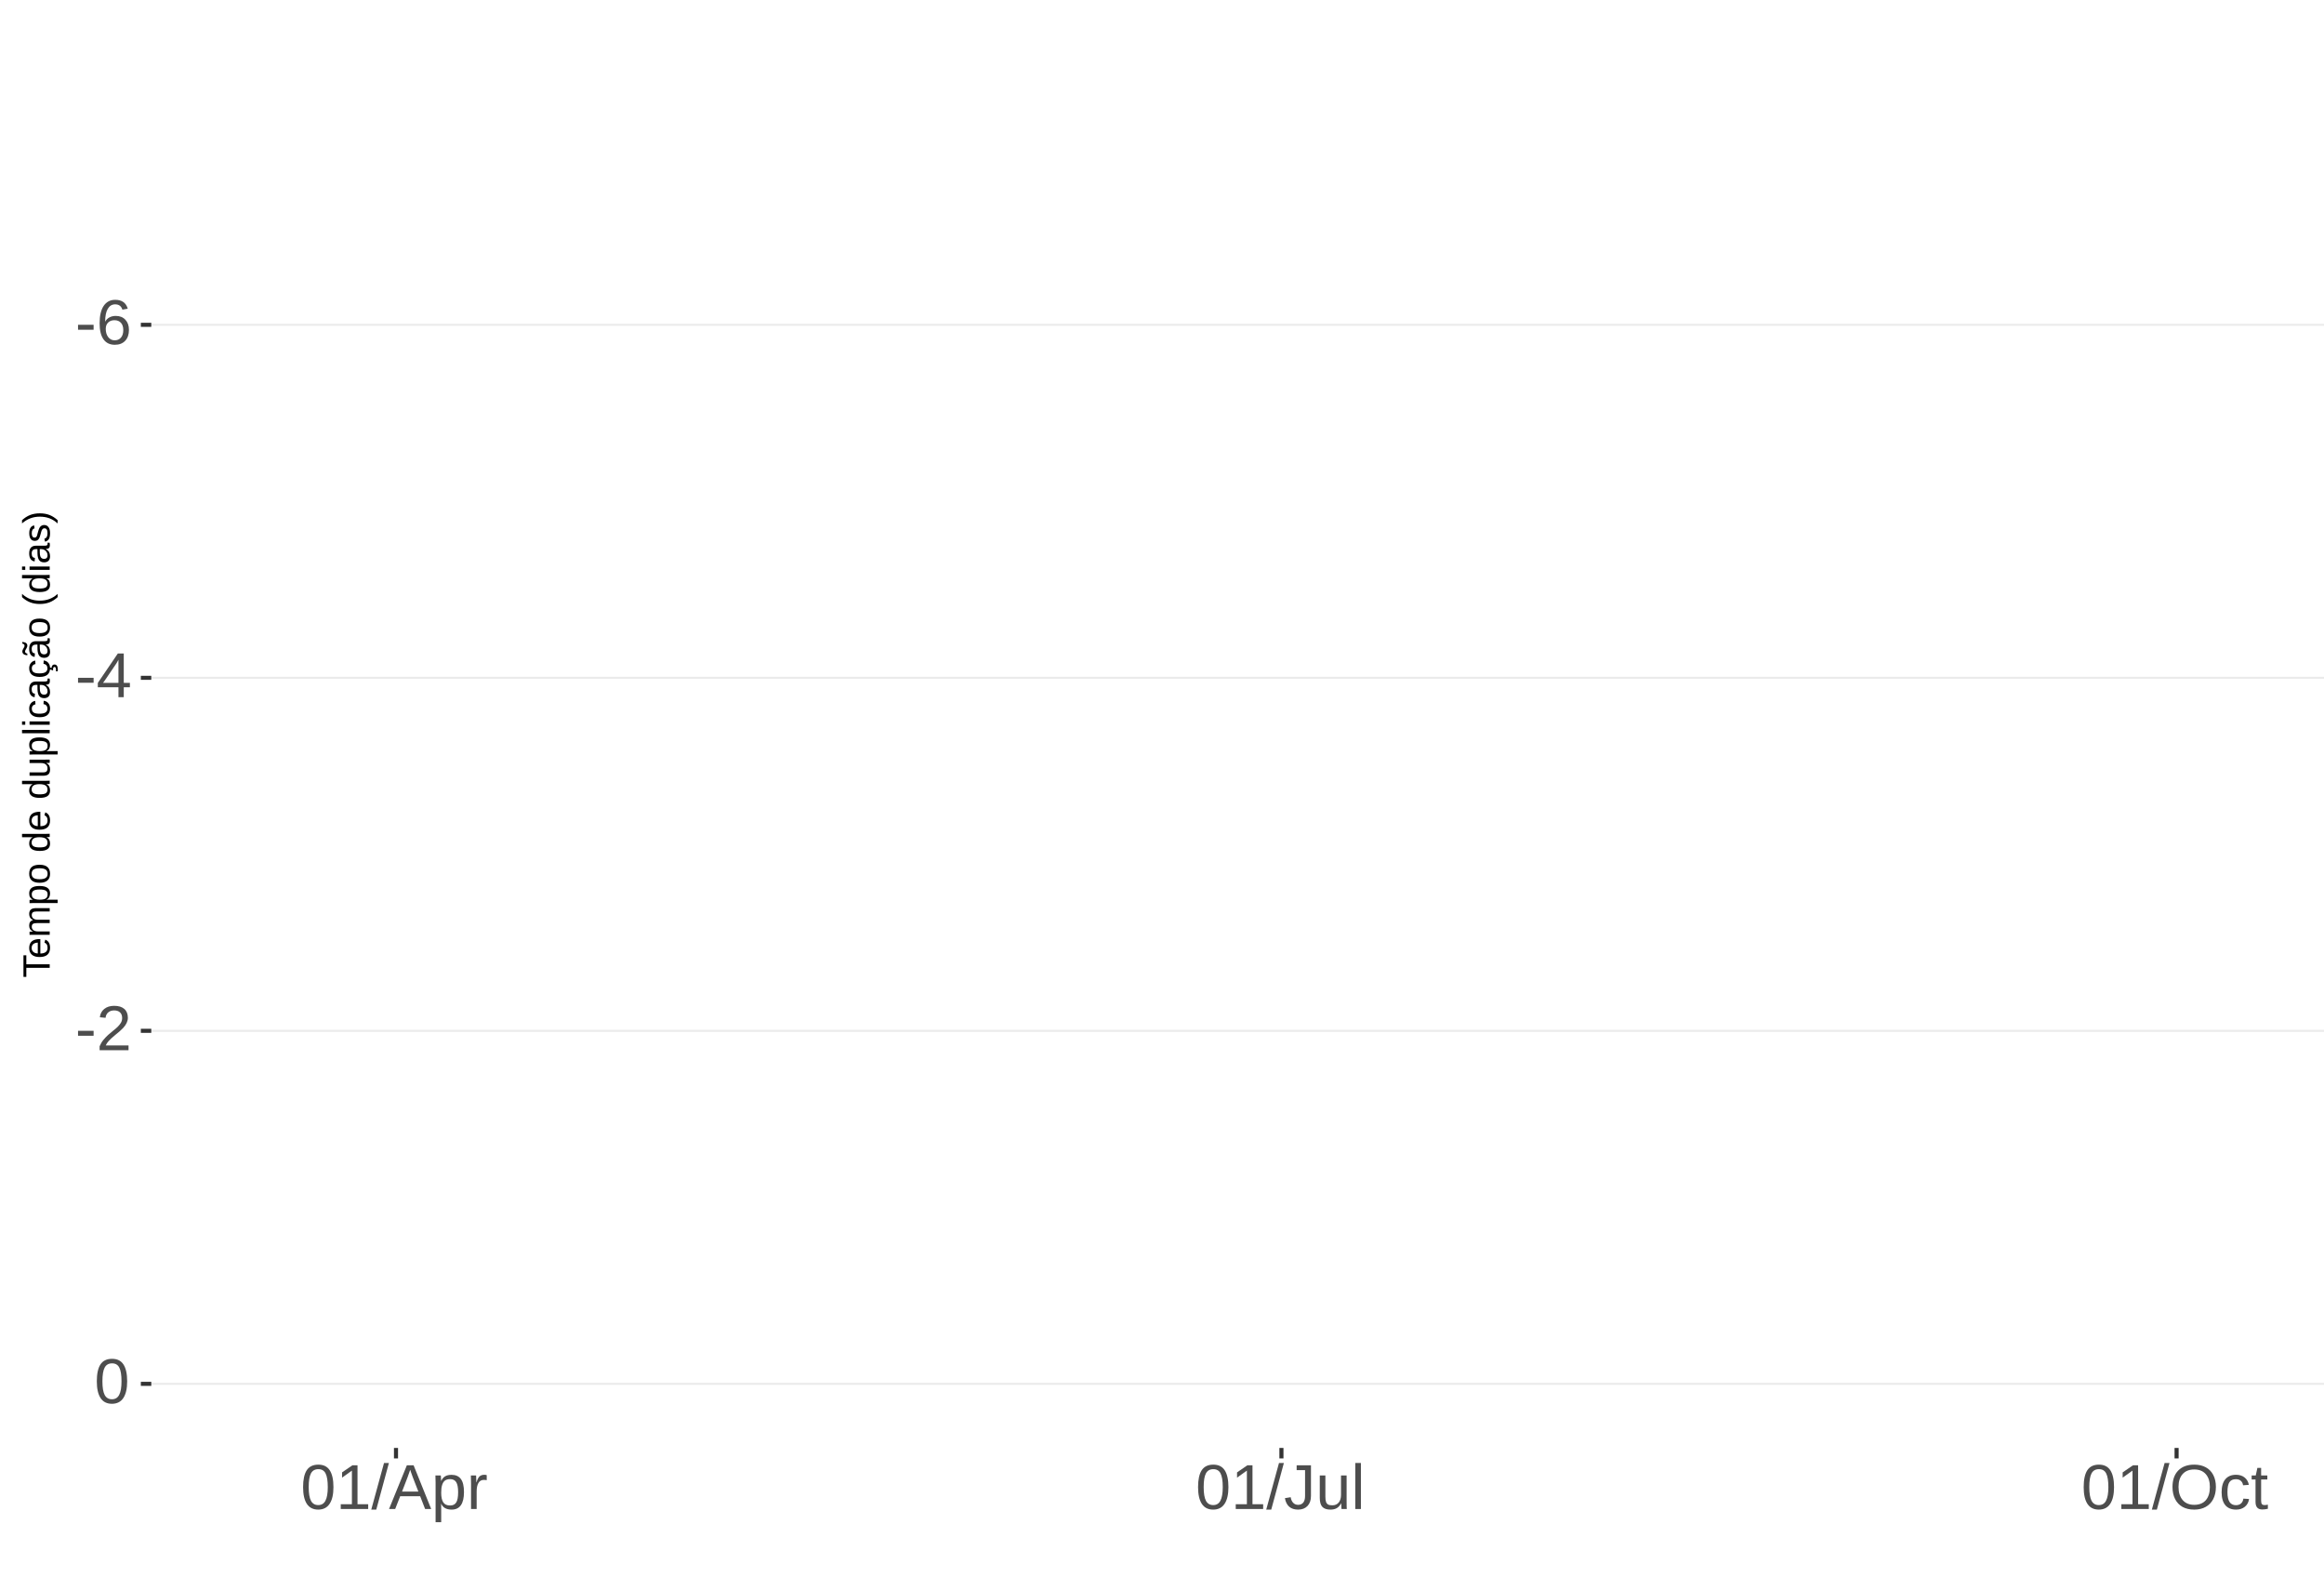
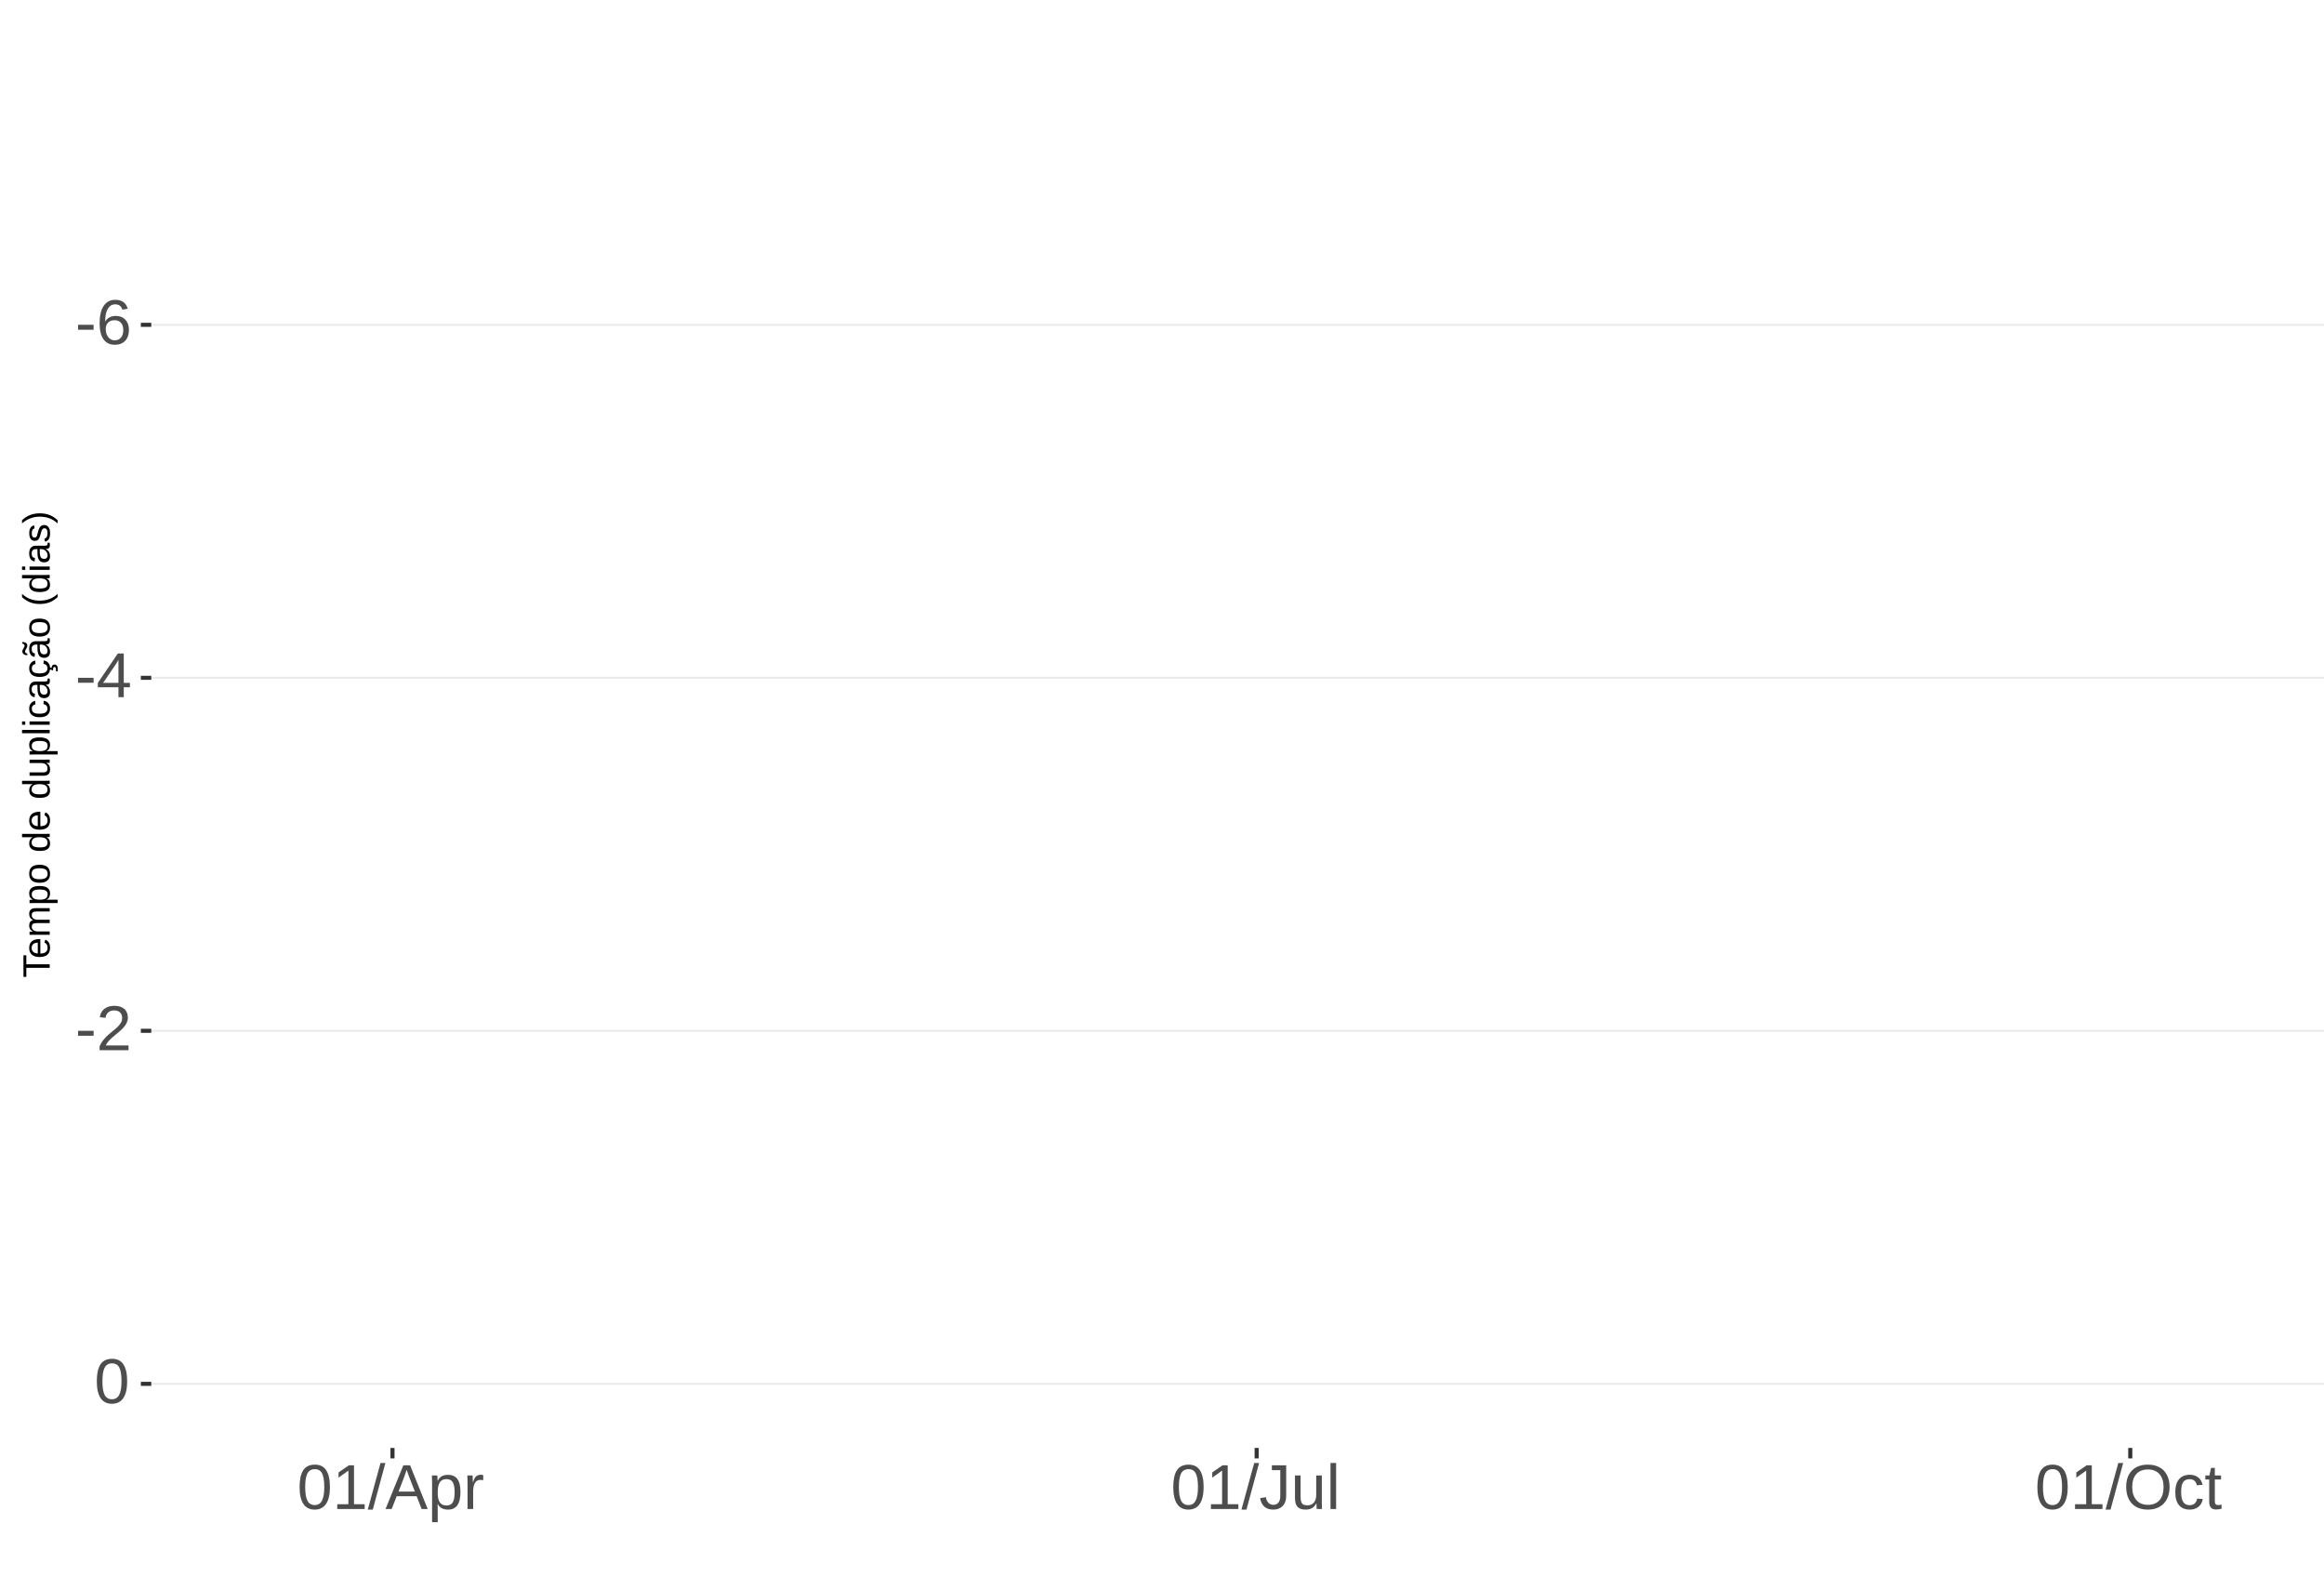
<svg xmlns="http://www.w3.org/2000/svg" xmlns:xlink="http://www.w3.org/1999/xlink" width="609pt" height="413pt" viewBox="0 0 609 413" version="1.1">
  <defs>
    <g>
      <symbol overflow="visible" id="glyph0-0">
        <path style="stroke:none;" d="M 1.672 -11.453 L 10.812 -11.453 L 10.812 0 L 1.672 0 Z M 2.281 -10.844 L 2.281 -0.625 L 10.203 -0.625 L 10.203 -10.844 Z M 2.281 -10.844 " />
      </symbol>
      <symbol overflow="visible" id="glyph0-1">
        <path style="stroke:none;" d="M 0.734 -3.781 L 0.734 -5.078 L 4.812 -5.078 L 4.812 -3.781 Z M 0.734 -3.781 " />
      </symbol>
      <symbol overflow="visible" id="glyph0-2">
        <path style="stroke:none;" d="M 8.531 -3.75 C 8.531 -2.539 8.203 -1.586 7.547 -0.891 C 6.891 -0.191 5.984 0.156 4.828 0.156 C 3.535 0.156 2.547 -0.32 1.859 -1.281 C 1.18 -2.238 0.844 -3.633 0.844 -5.469 C 0.844 -7.445 1.195 -8.969 1.906 -10.031 C 2.625 -11.094 3.633 -11.625 4.938 -11.625 C 6.676 -11.625 7.77 -10.848 8.219 -9.297 L 6.812 -9.047 C 6.531 -9.973 5.898 -10.438 4.922 -10.438 C 4.086 -10.438 3.441 -10.047 2.984 -9.266 C 2.523 -8.492 2.297 -7.367 2.297 -5.891 C 2.566 -6.391 2.941 -6.766 3.422 -7.016 C 3.898 -7.273 4.453 -7.406 5.078 -7.406 C 6.141 -7.406 6.977 -7.07 7.594 -6.406 C 8.219 -5.75 8.531 -4.863 8.531 -3.75 Z M 7.047 -3.688 C 7.047 -4.508 6.844 -5.145 6.438 -5.594 C 6.031 -6.051 5.461 -6.281 4.734 -6.281 C 4.047 -6.281 3.492 -6.078 3.078 -5.672 C 2.66 -5.273 2.453 -4.727 2.453 -4.031 C 2.453 -3.145 2.664 -2.422 3.094 -1.859 C 3.531 -1.297 4.094 -1.016 4.781 -1.016 C 5.488 -1.016 6.039 -1.25 6.438 -1.719 C 6.844 -2.195 7.047 -2.852 7.047 -3.688 Z M 7.047 -3.688 " />
      </symbol>
      <symbol overflow="visible" id="glyph0-3">
        <path style="stroke:none;" d="M 7.172 -2.594 L 7.172 0 L 5.781 0 L 5.781 -2.594 L 0.375 -2.594 L 0.375 -3.734 L 5.625 -11.453 L 7.172 -11.453 L 7.172 -3.75 L 8.781 -3.75 L 8.781 -2.594 Z M 5.781 -9.812 C 5.77 -9.781 5.691 -9.633 5.547 -9.375 C 5.41 -9.125 5.305 -8.945 5.234 -8.844 L 2.297 -4.516 L 1.859 -3.906 L 1.734 -3.75 L 5.781 -3.75 Z M 5.781 -9.812 " />
      </symbol>
      <symbol overflow="visible" id="glyph0-4">
        <path style="stroke:none;" d="M 0.844 0 L 0.844 -1.031 C 1.113 -1.664 1.445 -2.223 1.844 -2.703 C 2.25 -3.191 2.672 -3.633 3.109 -4.031 C 3.547 -4.426 3.977 -4.789 4.406 -5.125 C 4.844 -5.457 5.234 -5.789 5.578 -6.125 C 5.922 -6.469 6.203 -6.82 6.422 -7.188 C 6.641 -7.562 6.75 -7.977 6.75 -8.438 C 6.75 -9.07 6.562 -9.562 6.188 -9.906 C 5.82 -10.25 5.312 -10.422 4.656 -10.422 C 4.031 -10.422 3.516 -10.25 3.109 -9.906 C 2.703 -9.57 2.469 -9.098 2.406 -8.484 L 0.906 -8.625 C 1.008 -9.539 1.395 -10.27 2.062 -10.812 C 2.738 -11.352 3.602 -11.625 4.656 -11.625 C 5.812 -11.625 6.695 -11.352 7.312 -10.812 C 7.938 -10.27 8.25 -9.492 8.25 -8.484 C 8.25 -8.047 8.145 -7.602 7.938 -7.156 C 7.738 -6.719 7.438 -6.281 7.031 -5.844 C 6.633 -5.406 5.867 -4.727 4.734 -3.812 C 4.109 -3.301 3.609 -2.836 3.234 -2.422 C 2.867 -2.016 2.609 -1.625 2.453 -1.25 L 8.422 -1.25 L 8.422 0 Z M 0.844 0 " />
      </symbol>
      <symbol overflow="visible" id="glyph0-5">
        <path style="stroke:none;" d="M 8.609 -5.734 C 8.609 -3.816 8.27 -2.352 7.594 -1.344 C 6.926 -0.344 5.93 0.156 4.609 0.156 C 3.297 0.156 2.305 -0.344 1.641 -1.344 C 0.984 -2.344 0.656 -3.805 0.656 -5.734 C 0.656 -7.703 0.973 -9.176 1.609 -10.156 C 2.254 -11.133 3.27 -11.625 4.656 -11.625 C 6.008 -11.625 7.004 -11.129 7.641 -10.141 C 8.285 -9.148 8.609 -7.68 8.609 -5.734 Z M 7.125 -5.734 C 7.125 -7.391 6.93 -8.586 6.547 -9.328 C 6.172 -10.066 5.539 -10.438 4.656 -10.438 C 3.758 -10.438 3.113 -10.07 2.719 -9.344 C 2.32 -8.613 2.125 -7.41 2.125 -5.734 C 2.125 -4.109 2.32 -2.914 2.719 -2.156 C 3.125 -1.406 3.758 -1.031 4.625 -1.031 C 5.488 -1.031 6.117 -1.414 6.516 -2.188 C 6.922 -2.957 7.125 -4.141 7.125 -5.734 Z M 7.125 -5.734 " />
      </symbol>
      <symbol overflow="visible" id="glyph0-6">
        <path style="stroke:none;" d="M 1.266 0 L 1.266 -1.25 L 4.188 -1.25 L 4.188 -10.062 L 1.609 -8.219 L 1.609 -9.594 L 4.312 -11.453 L 5.656 -11.453 L 5.656 -1.25 L 8.453 -1.25 L 8.453 0 Z M 1.266 0 " />
      </symbol>
      <symbol overflow="visible" id="glyph0-7">
        <path style="stroke:none;" d="M 0 0.156 L 3.344 -12.062 L 4.625 -12.062 L 1.312 0.156 Z M 0 0.156 " />
      </symbol>
      <symbol overflow="visible" id="glyph0-8">
        <path style="stroke:none;" d="M 9.484 0 L 8.188 -3.344 L 2.953 -3.344 L 1.641 0 L 0.031 0 L 4.703 -11.453 L 6.469 -11.453 L 11.078 0 Z M 5.578 -10.281 L 5.5 -10.062 C 5.363 -9.613 5.16 -9.035 4.891 -8.328 L 3.438 -4.562 L 7.719 -4.562 L 6.25 -8.344 C 6.094 -8.719 5.941 -9.141 5.797 -9.609 Z M 5.578 -10.281 " />
      </symbol>
      <symbol overflow="visible" id="glyph0-9">
        <path style="stroke:none;" d="M 8.562 -4.438 C 8.562 -1.375 7.484 0.156 5.328 0.156 C 3.973 0.156 3.062 -0.348 2.594 -1.359 L 2.547 -1.359 C 2.578 -1.316 2.594 -0.859 2.594 0.016 L 2.594 3.453 L 1.125 3.453 L 1.125 -7 C 1.125 -7.906 1.109 -8.504 1.078 -8.797 L 2.484 -8.797 C 2.492 -8.773 2.504 -8.695 2.516 -8.562 C 2.523 -8.438 2.535 -8.234 2.547 -7.953 C 2.555 -7.68 2.562 -7.492 2.562 -7.391 L 2.609 -7.391 C 2.867 -7.93 3.211 -8.328 3.641 -8.578 C 4.066 -8.828 4.629 -8.953 5.328 -8.953 C 6.41 -8.953 7.219 -8.586 7.75 -7.859 C 8.289 -7.141 8.562 -6 8.562 -4.438 Z M 7.031 -4.406 C 7.031 -5.633 6.863 -6.508 6.531 -7.031 C 6.195 -7.562 5.672 -7.828 4.953 -7.828 C 4.367 -7.828 3.91 -7.703 3.578 -7.453 C 3.254 -7.211 3.008 -6.832 2.844 -6.312 C 2.676 -5.789 2.594 -5.117 2.594 -4.297 C 2.594 -3.141 2.773 -2.285 3.141 -1.734 C 3.504 -1.191 4.102 -0.922 4.938 -0.922 C 5.664 -0.922 6.195 -1.188 6.531 -1.719 C 6.863 -2.25 7.031 -3.145 7.031 -4.406 Z M 7.031 -4.406 " />
      </symbol>
      <symbol overflow="visible" id="glyph0-10">
        <path style="stroke:none;" d="M 1.156 0 L 1.156 -6.75 C 1.156 -7.363 1.141 -8.047 1.109 -8.797 L 2.484 -8.797 C 2.523 -7.797 2.547 -7.195 2.547 -7 L 2.594 -7 C 2.82 -7.758 3.086 -8.273 3.391 -8.547 C 3.691 -8.828 4.117 -8.969 4.672 -8.969 C 4.867 -8.969 5.066 -8.938 5.266 -8.875 L 5.266 -7.547 C 5.078 -7.598 4.816 -7.625 4.484 -7.625 C 3.879 -7.625 3.414 -7.359 3.094 -6.828 C 2.781 -6.305 2.625 -5.562 2.625 -4.594 L 2.625 0 Z M 1.156 0 " />
      </symbol>
      <symbol overflow="visible" id="glyph0-11">
        <path style="stroke:none;" d="M 3.719 0.156 C 1.781 0.156 0.629 -0.844 0.266 -2.844 L 1.781 -3.094 C 1.875 -2.469 2.094 -1.977 2.438 -1.625 C 2.781 -1.27 3.207 -1.094 3.719 -1.094 C 4.289 -1.094 4.738 -1.285 5.062 -1.672 C 5.383 -2.066 5.547 -2.641 5.547 -3.391 L 5.547 -10.188 L 3.344 -10.188 L 3.344 -11.453 L 7.094 -11.453 L 7.094 -3.422 C 7.094 -2.305 6.789 -1.43 6.188 -0.797 C 5.582 -0.16 4.758 0.156 3.719 0.156 Z M 3.719 0.156 " />
      </symbol>
      <symbol overflow="visible" id="glyph0-12">
        <path style="stroke:none;" d="M 2.547 -8.797 L 2.547 -3.219 C 2.547 -2.633 2.602 -2.18 2.719 -1.859 C 2.832 -1.547 3.016 -1.316 3.266 -1.172 C 3.516 -1.035 3.883 -0.969 4.375 -0.969 C 5.07 -0.969 5.625 -1.207 6.031 -1.688 C 6.438 -2.176 6.641 -2.848 6.641 -3.703 L 6.641 -8.797 L 8.109 -8.797 L 8.109 -1.875 C 8.109 -0.852 8.125 -0.227 8.156 0 L 6.781 0 C 6.77 -0.031 6.758 -0.102 6.75 -0.219 C 6.75 -0.344 6.742 -0.477 6.734 -0.625 C 6.723 -0.781 6.711 -1.07 6.703 -1.5 L 6.688 -1.5 C 6.352 -0.895 5.961 -0.469 5.516 -0.219 C 5.078 0.031 4.531 0.156 3.875 0.156 C 2.906 0.156 2.195 -0.082 1.75 -0.562 C 1.301 -1.039 1.078 -1.832 1.078 -2.938 L 1.078 -8.797 Z M 2.547 -8.797 " />
      </symbol>
      <symbol overflow="visible" id="glyph0-13">
        <path style="stroke:none;" d="M 1.125 0 L 1.125 -12.062 L 2.594 -12.062 L 2.594 0 Z M 1.125 0 " />
      </symbol>
      <symbol overflow="visible" id="glyph0-14">
        <path style="stroke:none;" d="M 12.156 -5.781 C 12.156 -4.582 11.926 -3.531 11.469 -2.625 C 11.008 -1.727 10.352 -1.039 9.5 -0.562 C 8.645 -0.082 7.633 0.156 6.469 0.156 C 5.289 0.156 4.273 -0.078 3.422 -0.547 C 2.566 -1.023 1.91 -1.719 1.453 -2.625 C 1.004 -3.531 0.781 -4.582 0.781 -5.781 C 0.781 -7.613 1.281 -9.047 2.281 -10.078 C 3.289 -11.109 4.691 -11.625 6.484 -11.625 C 7.648 -11.625 8.66 -11.391 9.516 -10.922 C 10.367 -10.461 11.02 -9.789 11.469 -8.906 C 11.926 -8.031 12.156 -6.988 12.156 -5.781 Z M 10.578 -5.781 C 10.578 -7.207 10.219 -8.328 9.5 -9.141 C 8.789 -9.953 7.785 -10.359 6.484 -10.359 C 5.172 -10.359 4.156 -9.957 3.438 -9.156 C 2.719 -8.352 2.359 -7.227 2.359 -5.781 C 2.359 -4.344 2.719 -3.203 3.438 -2.359 C 4.164 -1.516 5.176 -1.094 6.469 -1.094 C 7.789 -1.094 8.805 -1.5 9.516 -2.312 C 10.223 -3.133 10.578 -4.289 10.578 -5.781 Z M 10.578 -5.781 " />
      </symbol>
      <symbol overflow="visible" id="glyph0-15">
        <path style="stroke:none;" d="M 2.234 -4.438 C 2.234 -3.27 2.414 -2.406 2.781 -1.844 C 3.156 -1.281 3.711 -1 4.453 -1 C 4.973 -1 5.406 -1.141 5.75 -1.422 C 6.102 -1.703 6.32 -2.133 6.406 -2.719 L 7.891 -2.625 C 7.773 -1.77 7.41 -1.094 6.797 -0.594 C 6.191 -0.094 5.426 0.156 4.5 0.156 C 3.27 0.156 2.328 -0.227 1.672 -1 C 1.023 -1.781 0.703 -2.914 0.703 -4.406 C 0.703 -5.883 1.023 -7.016 1.672 -7.797 C 2.328 -8.578 3.266 -8.969 4.484 -8.969 C 5.379 -8.969 6.125 -8.734 6.719 -8.266 C 7.312 -7.797 7.688 -7.148 7.844 -6.328 L 6.328 -6.219 C 6.254 -6.707 6.062 -7.094 5.75 -7.375 C 5.445 -7.664 5.008 -7.812 4.438 -7.812 C 3.664 -7.812 3.102 -7.551 2.75 -7.031 C 2.406 -6.52 2.234 -5.656 2.234 -4.438 Z M 2.234 -4.438 " />
      </symbol>
      <symbol overflow="visible" id="glyph0-16">
        <path style="stroke:none;" d="M 4.5 -0.062 C 4.02 0.062 3.531 0.125 3.031 0.125 C 1.852 0.125 1.266 -0.535 1.266 -1.859 L 1.266 -7.734 L 0.25 -7.734 L 0.25 -8.797 L 1.328 -8.797 L 1.75 -10.766 L 2.734 -10.766 L 2.734 -8.797 L 4.359 -8.797 L 4.359 -7.734 L 2.734 -7.734 L 2.734 -2.172 C 2.734 -1.754 2.801 -1.457 2.938 -1.281 C 3.07 -1.113 3.312 -1.031 3.656 -1.031 C 3.852 -1.031 4.133 -1.066 4.5 -1.141 Z M 4.5 -0.062 " />
      </symbol>
      <symbol overflow="visible" id="glyph1-0">
        <path style="stroke:none;" d="M -6.875 -1 L -6.875 -6.5 L 0 -6.5 L 0 -1 Z M -6.516 -1.375 L -0.375 -1.375 L -0.375 -6.125 L -6.516 -6.125 Z M -6.516 -1.375 " />
      </symbol>
      <symbol overflow="visible" id="glyph1-1">
        <path style="stroke:none;" d="M -6.125 -3.516 L 0 -3.516 L 0 -2.594 L -6.125 -2.594 L -6.125 -0.219 L -6.875 -0.219 L -6.875 -5.875 L -6.125 -5.875 Z M -6.125 -3.516 " />
      </symbol>
      <symbol overflow="visible" id="glyph1-2">
        <path style="stroke:none;" d="M -2.453 -1.344 C -1.848 -1.344 -1.379 -1.469 -1.047 -1.719 C -0.723 -1.969 -0.562 -2.336 -0.562 -2.828 C -0.562 -3.203 -0.633 -3.504 -0.781 -3.734 C -0.938 -3.961 -1.133 -4.117 -1.375 -4.203 L -1.156 -4.969 C -0.32 -4.656 0.094 -3.941 0.094 -2.828 C 0.094 -2.047 -0.133 -1.445 -0.594 -1.031 C -1.062 -0.625 -1.754 -0.422 -2.672 -0.422 C -3.547 -0.422 -4.211 -0.625 -4.672 -1.031 C -5.141 -1.445 -5.375 -2.031 -5.375 -2.781 C -5.375 -4.344 -4.441 -5.125 -2.578 -5.125 L -2.453 -5.125 Z M -3.125 -4.203 C -3.688 -4.16 -4.094 -4.02 -4.344 -3.781 C -4.602 -3.551 -4.734 -3.219 -4.734 -2.781 C -4.734 -2.352 -4.586 -2.016 -4.297 -1.766 C -4.016 -1.516 -3.625 -1.379 -3.125 -1.359 Z M -3.125 -4.203 " />
      </symbol>
      <symbol overflow="visible" id="glyph1-3">
        <path style="stroke:none;" d="M 0 -3.75 L -3.344 -3.75 C -3.852 -3.75 -4.207 -3.676 -4.406 -3.531 C -4.602 -3.395 -4.703 -3.145 -4.703 -2.781 C -4.703 -2.406 -4.555 -2.109 -4.266 -1.891 C -3.984 -1.672 -3.582 -1.562 -3.062 -1.562 L 0 -1.562 L 0 -0.688 L -4.156 -0.688 C -4.77 -0.688 -5.145 -0.68 -5.281 -0.672 L -5.281 -1.5 C -5.27 -1.5 -5.227 -1.5 -5.156 -1.5 C -5.082 -1.508 -5 -1.516 -4.906 -1.516 C -4.812 -1.523 -4.633 -1.531 -4.375 -1.531 L -4.375 -1.547 C -4.75 -1.734 -5.008 -1.945 -5.156 -2.188 C -5.301 -2.438 -5.375 -2.738 -5.375 -3.094 C -5.375 -3.488 -5.297 -3.801 -5.141 -4.031 C -4.984 -4.27 -4.727 -4.438 -4.375 -4.531 L -4.375 -4.547 C -4.727 -4.723 -4.984 -4.941 -5.141 -5.203 C -5.297 -5.461 -5.375 -5.773 -5.375 -6.141 C -5.375 -6.672 -5.227 -7.055 -4.938 -7.297 C -4.656 -7.547 -4.18 -7.672 -3.516 -7.672 L 0 -7.672 L 0 -6.797 L -3.344 -6.797 C -3.852 -6.797 -4.207 -6.723 -4.406 -6.578 C -4.602 -6.441 -4.703 -6.191 -4.703 -5.828 C -4.703 -5.453 -4.555 -5.156 -4.266 -4.938 C -3.984 -4.727 -3.582 -4.625 -3.062 -4.625 L 0 -4.625 Z M 0 -3.75 " />
      </symbol>
      <symbol overflow="visible" id="glyph1-4">
        <path style="stroke:none;" d="M -2.672 -5.141 C -0.828 -5.141 0.094 -4.492 0.094 -3.203 C 0.094 -2.391 -0.211 -1.844 -0.828 -1.562 L -0.828 -1.531 C -0.797 -1.539 -0.516 -1.547 0.016 -1.547 L 2.078 -1.547 L 2.078 -0.672 L -4.203 -0.672 C -4.742 -0.672 -5.102 -0.66 -5.281 -0.641 L -5.281 -1.5 C -5.27 -1.5 -5.223 -1.5 -5.141 -1.5 C -5.066 -1.508 -4.945 -1.52 -4.781 -1.531 C -4.613 -1.539 -4.5 -1.547 -4.438 -1.547 L -4.438 -1.562 C -4.758 -1.719 -4.992 -1.922 -5.141 -2.172 C -5.297 -2.43 -5.375 -2.773 -5.375 -3.203 C -5.375 -3.848 -5.156 -4.332 -4.719 -4.656 C -4.281 -4.977 -3.598 -5.141 -2.672 -5.141 Z M -2.641 -4.219 C -3.379 -4.219 -3.906 -4.117 -4.219 -3.922 C -4.539 -3.723 -4.703 -3.406 -4.703 -2.969 C -4.703 -2.625 -4.629 -2.352 -4.484 -2.156 C -4.336 -1.957 -4.109 -1.805 -3.797 -1.703 C -3.484 -1.598 -3.078 -1.547 -2.578 -1.547 C -1.879 -1.547 -1.363 -1.656 -1.031 -1.875 C -0.707 -2.102 -0.547 -2.469 -0.547 -2.969 C -0.547 -3.406 -0.707 -3.723 -1.031 -3.922 C -1.352 -4.117 -1.891 -4.219 -2.641 -4.219 Z M -2.641 -4.219 " />
      </symbol>
      <symbol overflow="visible" id="glyph1-5">
        <path style="stroke:none;" d="M -2.641 -5.141 C -1.723 -5.141 -1.035 -4.938 -0.578 -4.531 C -0.129 -4.125 0.094 -3.535 0.094 -2.766 C 0.094 -1.992 -0.141 -1.41 -0.609 -1.016 C -1.078 -0.617 -1.754 -0.422 -2.641 -0.422 C -4.461 -0.422 -5.375 -1.207 -5.375 -2.781 C -5.375 -3.594 -5.148 -4.188 -4.703 -4.562 C -4.266 -4.945 -3.578 -5.141 -2.641 -5.141 Z M -2.641 -4.219 C -3.367 -4.219 -3.898 -4.109 -4.234 -3.891 C -4.566 -3.672 -4.734 -3.305 -4.734 -2.797 C -4.734 -2.285 -4.562 -1.914 -4.219 -1.688 C -3.883 -1.457 -3.359 -1.344 -2.641 -1.344 C -1.953 -1.344 -1.43 -1.453 -1.078 -1.672 C -0.723 -1.898 -0.547 -2.258 -0.547 -2.75 C -0.547 -3.281 -0.711 -3.656 -1.047 -3.875 C -1.391 -4.102 -1.922 -4.219 -2.641 -4.219 Z M -2.641 -4.219 " />
      </symbol>
      <symbol overflow="visible" id="glyph1-6">
        <path style="stroke:none;" d="" />
      </symbol>
      <symbol overflow="visible" id="glyph1-7">
        <path style="stroke:none;" d="M -0.844 -4.016 C -0.508 -3.848 -0.27 -3.629 -0.125 -3.359 C 0.02 -3.086 0.094 -2.754 0.094 -2.359 C 0.094 -1.691 -0.129 -1.203 -0.578 -0.891 C -1.023 -0.578 -1.707 -0.422 -2.625 -0.422 C -4.457 -0.422 -5.375 -1.066 -5.375 -2.359 C -5.375 -2.766 -5.301 -3.098 -5.156 -3.359 C -5.008 -3.629 -4.781 -3.848 -4.469 -4.016 L -7.25 -4.016 L -7.25 -4.891 L -1.094 -4.891 C -0.539 -4.891 -0.176 -4.898 0 -4.922 L 0 -4.078 C -0.051 -4.066 -0.172 -4.055 -0.359 -4.047 C -0.547 -4.035 -0.707 -4.031 -0.844 -4.031 Z M -2.641 -1.344 C -1.898 -1.344 -1.367 -1.438 -1.047 -1.625 C -0.734 -1.82 -0.578 -2.145 -0.578 -2.594 C -0.578 -3.082 -0.75 -3.441 -1.094 -3.672 C -1.438 -3.898 -1.973 -4.016 -2.703 -4.016 C -3.398 -4.016 -3.91 -3.898 -4.234 -3.672 C -4.566 -3.441 -4.734 -3.082 -4.734 -2.594 C -4.734 -2.156 -4.566 -1.836 -4.234 -1.641 C -3.91 -1.441 -3.379 -1.344 -2.641 -1.344 Z M -2.641 -1.344 " />
      </symbol>
      <symbol overflow="visible" id="glyph1-8">
        <path style="stroke:none;" d="M -5.281 -1.531 L -1.938 -1.531 C -1.582 -1.531 -1.305 -1.562 -1.109 -1.625 C -0.922 -1.695 -0.785 -1.805 -0.703 -1.953 C -0.617 -2.109 -0.578 -2.332 -0.578 -2.625 C -0.578 -3.039 -0.723 -3.367 -1.016 -3.609 C -1.305 -3.859 -1.707 -3.984 -2.219 -3.984 L -5.281 -3.984 L -5.281 -4.875 L -1.125 -4.875 C -0.508 -4.875 -0.133 -4.879 0 -4.891 L 0 -4.062 C -0.02 -4.062 -0.062 -4.055 -0.125 -4.047 C -0.195 -4.047 -0.281 -4.039 -0.375 -4.031 C -0.469 -4.031 -0.645 -4.031 -0.906 -4.031 L -0.906 -4.016 C -0.539 -3.816 -0.281 -3.582 -0.125 -3.312 C 0.02 -3.051 0.094 -2.723 0.094 -2.328 C 0.094 -1.742 -0.047 -1.316 -0.328 -1.047 C -0.617 -0.785 -1.098 -0.656 -1.766 -0.656 L -5.281 -0.656 Z M -5.281 -1.531 " />
      </symbol>
      <symbol overflow="visible" id="glyph1-9">
        <path style="stroke:none;" d="M 0 -0.672 L -7.25 -0.672 L -7.25 -1.547 L 0 -1.547 Z M 0 -0.672 " />
      </symbol>
      <symbol overflow="visible" id="glyph1-10">
        <path style="stroke:none;" d="M -6.406 -0.672 L -7.25 -0.672 L -7.25 -1.547 L -6.406 -1.547 Z M 0 -0.672 L -5.281 -0.672 L -5.281 -1.547 L 0 -1.547 Z M 0 -0.672 " />
      </symbol>
      <symbol overflow="visible" id="glyph1-11">
        <path style="stroke:none;" d="M -2.672 -1.344 C -1.961 -1.344 -1.438 -1.453 -1.094 -1.672 C -0.758 -1.891 -0.594 -2.223 -0.594 -2.672 C -0.594 -2.984 -0.676 -3.242 -0.844 -3.453 C -1.02 -3.672 -1.281 -3.801 -1.625 -3.844 L -1.578 -4.734 C -1.066 -4.672 -0.66 -4.457 -0.359 -4.094 C -0.055 -3.727 0.094 -3.266 0.094 -2.703 C 0.094 -1.961 -0.133 -1.395 -0.594 -1 C -1.062 -0.613 -1.742 -0.422 -2.641 -0.422 C -3.535 -0.422 -4.211 -0.613 -4.672 -1 C -5.141 -1.395 -5.375 -1.957 -5.375 -2.688 C -5.375 -3.227 -5.234 -3.676 -4.953 -4.031 C -4.68 -4.395 -4.297 -4.617 -3.797 -4.703 L -3.734 -3.797 C -4.023 -3.754 -4.254 -3.641 -4.422 -3.453 C -4.598 -3.266 -4.688 -3.004 -4.688 -2.672 C -4.688 -2.203 -4.531 -1.863 -4.219 -1.656 C -3.914 -1.445 -3.398 -1.344 -2.672 -1.344 Z M -2.672 -1.344 " />
      </symbol>
      <symbol overflow="visible" id="glyph1-12">
        <path style="stroke:none;" d="M 0.094 -2.016 C 0.094 -1.484 -0.047 -1.082 -0.328 -0.812 C -0.609 -0.551 -0.988 -0.422 -1.469 -0.422 C -2.02 -0.422 -2.441 -0.598 -2.734 -0.953 C -3.023 -1.316 -3.18 -1.898 -3.203 -2.703 L -3.219 -3.891 L -3.516 -3.891 C -3.941 -3.891 -4.25 -3.797 -4.438 -3.609 C -4.625 -3.43 -4.719 -3.148 -4.719 -2.766 C -4.719 -2.367 -4.648 -2.078 -4.516 -1.891 C -4.379 -1.711 -4.164 -1.609 -3.875 -1.578 L -3.953 -0.656 C -4.898 -0.812 -5.375 -1.52 -5.375 -2.781 C -5.375 -3.445 -5.223 -3.945 -4.922 -4.281 C -4.617 -4.613 -4.18 -4.781 -3.609 -4.781 L -1.328 -4.781 C -1.066 -4.781 -0.867 -4.812 -0.734 -4.875 C -0.609 -4.945 -0.547 -5.082 -0.547 -5.281 C -0.547 -5.363 -0.555 -5.457 -0.578 -5.562 L -0.031 -5.562 C 0.02 -5.344 0.047 -5.117 0.047 -4.891 C 0.047 -4.555 -0.035 -4.316 -0.203 -4.172 C -0.379 -4.023 -0.648 -3.941 -1.016 -3.922 L -1.016 -3.891 C -0.609 -3.672 -0.32 -3.41 -0.156 -3.109 C 0.008 -2.805 0.094 -2.441 0.094 -2.016 Z M -0.562 -2.219 C -0.562 -2.539 -0.633 -2.828 -0.781 -3.078 C -0.926 -3.328 -1.125 -3.523 -1.375 -3.672 C -1.633 -3.816 -1.898 -3.891 -2.172 -3.891 L -2.609 -3.891 L -2.594 -2.938 C -2.582 -2.52 -2.535 -2.203 -2.453 -1.984 C -2.379 -1.773 -2.258 -1.613 -2.094 -1.5 C -1.938 -1.383 -1.723 -1.328 -1.453 -1.328 C -1.172 -1.328 -0.953 -1.406 -0.797 -1.562 C -0.641 -1.719 -0.562 -1.938 -0.562 -2.219 Z M -0.562 -2.219 " />
      </symbol>
      <symbol overflow="visible" id="glyph1-13">
        <path style="stroke:none;" d="M -2.672 -1.344 C -1.961 -1.344 -1.438 -1.453 -1.094 -1.672 C -0.758 -1.891 -0.594 -2.223 -0.594 -2.672 C -0.594 -2.984 -0.676 -3.242 -0.844 -3.453 C -1.02 -3.672 -1.281 -3.801 -1.625 -3.844 L -1.578 -4.734 C -1.066 -4.672 -0.66 -4.457 -0.359 -4.094 C -0.055 -3.727 0.094 -3.266 0.094 -2.703 C 0.094 -1.961 -0.133 -1.395 -0.594 -1 C -1.062 -0.613 -1.742 -0.422 -2.641 -0.422 C -3.535 -0.422 -4.211 -0.613 -4.672 -1 C -5.141 -1.395 -5.375 -1.957 -5.375 -2.688 C -5.375 -3.227 -5.234 -3.676 -4.953 -4.031 C -4.68 -4.395 -4.297 -4.617 -3.797 -4.703 L -3.734 -3.797 C -4.023 -3.754 -4.254 -3.641 -4.422 -3.453 C -4.598 -3.266 -4.688 -3.004 -4.688 -2.672 C -4.688 -2.203 -4.531 -1.863 -4.219 -1.656 C -3.914 -1.445 -3.398 -1.344 -2.672 -1.344 Z M 1.234 -3.672 C 1.828 -3.672 2.125 -3.223 2.125 -2.328 C 2.125 -2.148 2.113 -2.004 2.094 -1.891 L 1.625 -1.891 C 1.645 -2.055 1.656 -2.195 1.656 -2.312 C 1.656 -2.789 1.52 -3.031 1.25 -3.031 C 1 -3.031 0.875 -2.812 0.875 -2.375 C 0.875 -2.238 0.879 -2.148 0.891 -2.109 L 0 -2.422 L 0 -2.938 L 0.484 -2.75 C 0.492 -3.062 0.566 -3.289 0.703 -3.438 C 0.836 -3.594 1.016 -3.672 1.234 -3.672 Z M 1.234 -3.672 " />
      </symbol>
      <symbol overflow="visible" id="glyph1-14">
        <path style="stroke:none;" d="M 0.094 -2.016 C 0.094 -1.484 -0.047 -1.082 -0.328 -0.812 C -0.609 -0.551 -0.988 -0.422 -1.469 -0.422 C -2.02 -0.422 -2.441 -0.598 -2.734 -0.953 C -3.023 -1.316 -3.18 -1.898 -3.203 -2.703 L -3.219 -3.891 L -3.516 -3.891 C -3.941 -3.891 -4.25 -3.797 -4.438 -3.609 C -4.625 -3.43 -4.719 -3.148 -4.719 -2.766 C -4.719 -2.367 -4.648 -2.078 -4.516 -1.891 C -4.379 -1.711 -4.164 -1.609 -3.875 -1.578 L -3.953 -0.656 C -4.898 -0.812 -5.375 -1.52 -5.375 -2.781 C -5.375 -3.445 -5.223 -3.945 -4.922 -4.281 C -4.617 -4.613 -4.18 -4.781 -3.609 -4.781 L -1.328 -4.781 C -1.066 -4.781 -0.867 -4.812 -0.734 -4.875 C -0.609 -4.945 -0.547 -5.082 -0.547 -5.281 C -0.547 -5.363 -0.555 -5.457 -0.578 -5.562 L -0.031 -5.562 C 0.02 -5.344 0.047 -5.117 0.047 -4.891 C 0.047 -4.555 -0.035 -4.316 -0.203 -4.172 C -0.379 -4.023 -0.648 -3.941 -1.016 -3.922 L -1.016 -3.891 C -0.609 -3.672 -0.32 -3.41 -0.156 -3.109 C 0.008 -2.805 0.094 -2.441 0.094 -2.016 Z M -0.562 -2.219 C -0.562 -2.539 -0.633 -2.828 -0.781 -3.078 C -0.926 -3.328 -1.125 -3.523 -1.375 -3.672 C -1.633 -3.816 -1.898 -3.891 -2.172 -3.891 L -2.609 -3.891 L -2.594 -2.938 C -2.582 -2.52 -2.535 -2.203 -2.453 -1.984 C -2.379 -1.773 -2.258 -1.613 -2.094 -1.5 C -1.938 -1.383 -1.723 -1.328 -1.453 -1.328 C -1.172 -1.328 -0.953 -1.406 -0.797 -1.562 C -0.641 -1.719 -0.562 -1.938 -0.562 -2.219 Z M -5.859 -3.609 C -5.859 -3.473 -5.891 -3.332 -5.953 -3.188 C -6.016 -3.051 -6.082 -2.922 -6.156 -2.797 C -6.227 -2.672 -6.297 -2.551 -6.359 -2.438 C -6.422 -2.32 -6.453 -2.211 -6.453 -2.109 C -6.453 -1.93 -6.398 -1.797 -6.297 -1.703 C -6.191 -1.617 -6.047 -1.562 -5.859 -1.531 L -5.859 -1.094 C -6.191 -1.125 -6.441 -1.176 -6.609 -1.25 C -6.785 -1.332 -6.922 -1.441 -7.016 -1.578 C -7.117 -1.711 -7.172 -1.879 -7.172 -2.078 C -7.172 -2.223 -7.141 -2.363 -7.078 -2.5 C -7.023 -2.633 -6.957 -2.766 -6.875 -2.891 C -6.801 -3.023 -6.734 -3.145 -6.672 -3.25 C -6.617 -3.363 -6.594 -3.473 -6.594 -3.578 C -6.594 -3.898 -6.785 -4.086 -7.172 -4.141 L -7.172 -4.594 C -6.691 -4.539 -6.352 -4.43 -6.156 -4.266 C -5.957 -4.098 -5.859 -3.879 -5.859 -3.609 Z M -5.859 -3.609 " />
      </symbol>
      <symbol overflow="visible" id="glyph1-15">
        <path style="stroke:none;" d="M -2.594 -0.625 C -3.539 -0.625 -4.383 -0.77 -5.125 -1.062 C -5.875 -1.352 -6.582 -1.805 -7.25 -2.422 L -7.25 -3.266 C -6.57 -2.66 -5.852 -2.211 -5.094 -1.922 C -4.332 -1.641 -3.5 -1.5 -2.594 -1.5 C -1.688 -1.5 -0.852 -1.641 -0.094 -1.922 C 0.664 -2.203 1.391 -2.648 2.078 -3.266 L 2.078 -2.422 C 1.41 -1.805 0.703 -1.352 -0.047 -1.062 C -0.797 -0.77 -1.641 -0.625 -2.578 -0.625 Z M -2.594 -0.625 " />
      </symbol>
      <symbol overflow="visible" id="glyph1-16">
        <path style="stroke:none;" d="M -1.453 -4.641 C -0.961 -4.641 -0.582 -4.453 -0.312 -4.078 C -0.039 -3.703 0.094 -3.176 0.094 -2.5 C 0.094 -1.844 -0.008 -1.332 -0.219 -0.969 C -0.438 -0.613 -0.773 -0.383 -1.234 -0.281 L -1.391 -1.062 C -1.109 -1.133 -0.898 -1.285 -0.766 -1.516 C -0.641 -1.754 -0.578 -2.082 -0.578 -2.5 C -0.578 -2.945 -0.645 -3.27 -0.781 -3.469 C -0.914 -3.676 -1.117 -3.781 -1.391 -3.781 C -1.598 -3.781 -1.766 -3.707 -1.891 -3.562 C -2.023 -3.426 -2.133 -3.195 -2.219 -2.875 L -2.391 -2.25 C -2.516 -1.738 -2.641 -1.375 -2.766 -1.156 C -2.891 -0.945 -3.039 -0.781 -3.219 -0.656 C -3.406 -0.539 -3.629 -0.484 -3.891 -0.484 C -4.367 -0.484 -4.734 -0.656 -4.984 -1 C -5.234 -1.344 -5.359 -1.844 -5.359 -2.5 C -5.359 -3.082 -5.254 -3.547 -5.047 -3.891 C -4.848 -4.234 -4.523 -4.453 -4.078 -4.547 L -3.969 -3.75 C -4.207 -3.707 -4.391 -3.578 -4.516 -3.359 C -4.641 -3.148 -4.703 -2.863 -4.703 -2.5 C -4.703 -2.102 -4.641 -1.812 -4.516 -1.625 C -4.398 -1.438 -4.219 -1.344 -3.969 -1.344 C -3.82 -1.344 -3.695 -1.379 -3.594 -1.453 C -3.5 -1.535 -3.414 -1.648 -3.344 -1.797 C -3.281 -1.953 -3.191 -2.281 -3.078 -2.781 C -2.953 -3.238 -2.836 -3.57 -2.734 -3.781 C -2.641 -3.988 -2.531 -4.148 -2.406 -4.266 C -2.289 -4.379 -2.156 -4.469 -2 -4.531 C -1.844 -4.602 -1.66 -4.641 -1.453 -4.641 Z M -1.453 -4.641 " />
      </symbol>
      <symbol overflow="visible" id="glyph1-17">
        <path style="stroke:none;" d="M -2.578 -2.703 C -1.641 -2.703 -0.797 -2.555 -0.047 -2.266 C 0.703 -1.973 1.41 -1.52 2.078 -0.906 L 2.078 -0.062 C 1.391 -0.676 0.672 -1.125 -0.078 -1.406 C -0.836 -1.688 -1.676 -1.828 -2.594 -1.828 C -3.5 -1.828 -4.328 -1.68 -5.078 -1.391 C -5.836 -1.109 -6.562 -0.664 -7.25 -0.062 L -7.25 -0.906 C -6.582 -1.52 -5.875 -1.973 -5.125 -2.266 C -4.375 -2.555 -3.531 -2.703 -2.594 -2.703 Z M -2.578 -2.703 " />
      </symbol>
    </g>
    <clipPath id="clip1">
      <path d="M 39.645 9.961 L 609 9.961 L 609 379.328 L 39.645 379.328 Z M 39.645 9.961 " />
    </clipPath>
    <clipPath id="clip2">
      <path d="M 39.645 84 L 609 84 L 609 86 L 39.645 86 Z M 39.645 84 " />
    </clipPath>
    <clipPath id="clip3">
      <path d="M 39.645 177 L 609 177 L 609 178 L 39.645 178 Z M 39.645 177 " />
    </clipPath>
    <clipPath id="clip4">
      <path d="M 39.645 269 L 609 269 L 609 271 L 39.645 271 Z M 39.645 269 " />
    </clipPath>
    <clipPath id="clip5">
      <path d="M 39.645 362 L 609 362 L 609 363 L 39.645 363 Z M 39.645 362 " />
    </clipPath>
  </defs>
  <g id="surface354">
    <rect x="0" y="0" width="609" height="413" style="fill:rgb(100%,100%,100%);fill-opacity:1;stroke:none;" />
    <rect x="0" y="0" width="609" height="413" style="fill:rgb(100%,100%,100%);fill-opacity:1;stroke:none;" />
    <path style="fill:none;stroke-width:1.067;stroke-linecap:round;stroke-linejoin:round;stroke:rgb(100%,100%,100%);stroke-opacity:1;stroke-miterlimit:10;" d="M 0 413 L 609 413 L 609 0 L 0 0 Z M 0 413 " />
    <g clip-path="url(#clip1)" clip-rule="nonzero">
      <path style=" stroke:none;fill-rule:nonzero;fill:rgb(100%,100%,100%);fill-opacity:1;" d="M 39.645 379.328 L 609 379.328 L 609 9.961 L 39.645 9.961 Z M 39.645 379.328 " />
    </g>
    <g clip-path="url(#clip2)" clip-rule="nonzero">
      <path style="fill:none;stroke-width:0.533;stroke-linecap:butt;stroke-linejoin:round;stroke:rgb(92.157%,92.157%,92.157%);stroke-opacity:1;stroke-miterlimit:10;" d="M 39.645 85.098 L 609 85.098 " />
    </g>
    <g clip-path="url(#clip3)" clip-rule="nonzero">
      <path style="fill:none;stroke-width:0.533;stroke-linecap:butt;stroke-linejoin:round;stroke:rgb(92.157%,92.157%,92.157%);stroke-opacity:1;stroke-miterlimit:10;" d="M 39.645 177.578 L 609 177.578 " />
    </g>
    <g clip-path="url(#clip4)" clip-rule="nonzero">
      <path style="fill:none;stroke-width:0.533;stroke-linecap:butt;stroke-linejoin:round;stroke:rgb(92.157%,92.157%,92.157%);stroke-opacity:1;stroke-miterlimit:10;" d="M 39.645 270.059 L 609 270.059 " />
    </g>
    <g clip-path="url(#clip5)" clip-rule="nonzero">
      <path style="fill:none;stroke-width:0.533;stroke-linecap:butt;stroke-linejoin:round;stroke:rgb(92.157%,92.157%,92.157%);stroke-opacity:1;stroke-miterlimit:10;" d="M 39.645 362.539 L 609 362.539 " />
    </g>
    <g style="fill:rgb(30.196%,30.196%,30.196%);fill-opacity:1;">
      <use xlink:href="#glyph0-1" x="19.715" y="90.17" />
      <use xlink:href="#glyph0-2" x="25.259" y="90.17" />
    </g>
    <g style="fill:rgb(30.196%,30.196%,30.196%);fill-opacity:1;">
      <use xlink:href="#glyph0-1" x="19.715" y="182.65" />
      <use xlink:href="#glyph0-3" x="25.259" y="182.65" />
    </g>
    <g style="fill:rgb(30.196%,30.196%,30.196%);fill-opacity:1;">
      <use xlink:href="#glyph0-1" x="19.715" y="275.131" />
      <use xlink:href="#glyph0-4" x="25.259" y="275.131" />
    </g>
    <g style="fill:rgb(30.196%,30.196%,30.196%);fill-opacity:1;">
      <use xlink:href="#glyph0-5" x="24.715" y="367.611" />
    </g>
    <path style="fill:none;stroke-width:1.067;stroke-linecap:butt;stroke-linejoin:round;stroke:rgb(20%,20%,20%);stroke-opacity:1;stroke-miterlimit:10;" d="M 36.906 85.098 L 39.645 85.098 " />
    <path style="fill:none;stroke-width:1.067;stroke-linecap:butt;stroke-linejoin:round;stroke:rgb(20%,20%,20%);stroke-opacity:1;stroke-miterlimit:10;" d="M 36.906 177.578 L 39.645 177.578 " />
    <path style="fill:none;stroke-width:1.067;stroke-linecap:butt;stroke-linejoin:round;stroke:rgb(20%,20%,20%);stroke-opacity:1;stroke-miterlimit:10;" d="M 36.906 270.059 L 39.645 270.059 " />
    <path style="fill:none;stroke-width:1.067;stroke-linecap:butt;stroke-linejoin:round;stroke:rgb(20%,20%,20%);stroke-opacity:1;stroke-miterlimit:10;" d="M 36.906 362.539 L 39.645 362.539 " />
-     <path style="fill:none;stroke-width:1.067;stroke-linecap:butt;stroke-linejoin:round;stroke:rgb(20%,20%,20%);stroke-opacity:1;stroke-miterlimit:10;" d="M 103.77 382.07 L 103.77 379.328 " />
-     <path style="fill:none;stroke-width:1.067;stroke-linecap:butt;stroke-linejoin:round;stroke:rgb(20%,20%,20%);stroke-opacity:1;stroke-miterlimit:10;" d="M 335.797 382.07 L 335.797 379.328 " />
-     <path style="fill:none;stroke-width:1.067;stroke-linecap:butt;stroke-linejoin:round;stroke:rgb(20%,20%,20%);stroke-opacity:1;stroke-miterlimit:10;" d="M 570.371 382.07 L 570.371 379.328 " />
-     <g style="fill:rgb(30.196%,30.196%,30.196%);fill-opacity:1;">
-       <use xlink:href="#glyph0-5" x="78.77" y="395.334" />
-       <use xlink:href="#glyph0-6" x="88.029" y="395.334" />
-       <use xlink:href="#glyph0-7" x="97.289" y="395.334" />
-       <use xlink:href="#glyph0-8" x="101.915" y="395.334" />
-       <use xlink:href="#glyph0-9" x="113.021" y="395.334" />
-       <use xlink:href="#glyph0-10" x="122.28" y="395.334" />
-     </g>
-     <g style="fill:rgb(30.196%,30.196%,30.196%);fill-opacity:1;">
-       <use xlink:href="#glyph0-5" x="313.297" y="395.334" />
-       <use xlink:href="#glyph0-6" x="322.557" y="395.334" />
-       <use xlink:href="#glyph0-7" x="331.816" y="395.334" />
-       <use xlink:href="#glyph0-11" x="336.442" y="395.334" />
-       <use xlink:href="#glyph0-12" x="344.768" y="395.334" />
-       <use xlink:href="#glyph0-13" x="354.027" y="395.334" />
-     </g>
-     <g style="fill:rgb(30.196%,30.196%,30.196%);fill-opacity:1;">
-       <use xlink:href="#glyph0-5" x="545.371" y="395.334" />
-       <use xlink:href="#glyph0-6" x="554.631" y="395.334" />
-       <use xlink:href="#glyph0-7" x="563.891" y="395.334" />
-       <use xlink:href="#glyph0-14" x="568.517" y="395.334" />
-       <use xlink:href="#glyph0-15" x="581.467" y="395.334" />
-       <use xlink:href="#glyph0-16" x="589.792" y="395.334" />
+     <path style="fill:none;stroke-width:1.067;stroke-linecap:butt;stroke-linejoin:round;stroke:rgb(20%,20%,20%);stroke-opacity:1;stroke-miterlimit:10;" d="M 102.852 382.07 L 102.852 379.328 " />
+     <path style="fill:none;stroke-width:1.067;stroke-linecap:butt;stroke-linejoin:round;stroke:rgb(20%,20%,20%);stroke-opacity:1;stroke-miterlimit:10;" d="M 329.301 382.07 L 329.301 379.328 " />
+     <path style="fill:none;stroke-width:1.067;stroke-linecap:butt;stroke-linejoin:round;stroke:rgb(20%,20%,20%);stroke-opacity:1;stroke-miterlimit:10;" d="M 558.234 382.07 L 558.234 379.328 " />
+     <g style="fill:rgb(30.196%,30.196%,30.196%);fill-opacity:1;">
+       <use xlink:href="#glyph0-5" x="77.852" y="395.334" />
+       <use xlink:href="#glyph0-6" x="87.111" y="395.334" />
+       <use xlink:href="#glyph0-7" x="96.371" y="395.334" />
+       <use xlink:href="#glyph0-8" x="100.997" y="395.334" />
+       <use xlink:href="#glyph0-9" x="112.103" y="395.334" />
+       <use xlink:href="#glyph0-10" x="121.362" y="395.334" />
+     </g>
+     <g style="fill:rgb(30.196%,30.196%,30.196%);fill-opacity:1;">
+       <use xlink:href="#glyph0-5" x="306.801" y="395.334" />
+       <use xlink:href="#glyph0-6" x="316.061" y="395.334" />
+       <use xlink:href="#glyph0-7" x="325.32" y="395.334" />
+       <use xlink:href="#glyph0-11" x="329.946" y="395.334" />
+       <use xlink:href="#glyph0-12" x="338.271" y="395.334" />
+       <use xlink:href="#glyph0-13" x="347.531" y="395.334" />
+     </g>
+     <g style="fill:rgb(30.196%,30.196%,30.196%);fill-opacity:1;">
+       <use xlink:href="#glyph0-5" x="533.234" y="395.334" />
+       <use xlink:href="#glyph0-6" x="542.494" y="395.334" />
+       <use xlink:href="#glyph0-7" x="551.754" y="395.334" />
+       <use xlink:href="#glyph0-14" x="556.38" y="395.334" />
+       <use xlink:href="#glyph0-15" x="569.33" y="395.334" />
+       <use xlink:href="#glyph0-16" x="577.655" y="395.334" />
    </g>
    <g style="fill:rgb(0%,0%,0%);fill-opacity:1;">
      <use xlink:href="#glyph1-1" x="13.025" y="256.145" />
      <use xlink:href="#glyph1-2" x="13.025" y="251.145" />
      <use xlink:href="#glyph1-3" x="13.025" y="245.583" />
      <use xlink:href="#glyph1-4" x="13.025" y="237.253" />
      <use xlink:href="#glyph1-5" x="13.025" y="231.691" />
      <use xlink:href="#glyph1-6" x="13.025" y="226.13" />
      <use xlink:href="#glyph1-7" x="13.025" y="223.352" />
      <use xlink:href="#glyph1-2" x="13.025" y="217.79" />
      <use xlink:href="#glyph1-6" x="13.025" y="212.229" />
      <use xlink:href="#glyph1-7" x="13.025" y="209.45" />
      <use xlink:href="#glyph1-8" x="13.025" y="203.889" />
      <use xlink:href="#glyph1-4" x="13.025" y="198.327" />
      <use xlink:href="#glyph1-9" x="13.025" y="192.766" />
      <use xlink:href="#glyph1-10" x="13.025" y="190.544" />
      <use xlink:href="#glyph1-11" x="13.025" y="188.322" />
      <use xlink:href="#glyph1-12" x="13.025" y="183.322" />
      <use xlink:href="#glyph1-13" x="13.025" y="177.761" />
      <use xlink:href="#glyph1-14" x="13.025" y="172.761" />
      <use xlink:href="#glyph1-5" x="13.025" y="167.199" />
      <use xlink:href="#glyph1-6" x="13.025" y="161.638" />
      <use xlink:href="#glyph1-15" x="13.025" y="158.859" />
      <use xlink:href="#glyph1-7" x="13.025" y="155.529" />
      <use xlink:href="#glyph1-10" x="13.025" y="149.968" />
      <use xlink:href="#glyph1-12" x="13.025" y="147.746" />
      <use xlink:href="#glyph1-16" x="13.025" y="142.185" />
      <use xlink:href="#glyph1-17" x="13.025" y="137.185" />
    </g>
  </g>
</svg>
